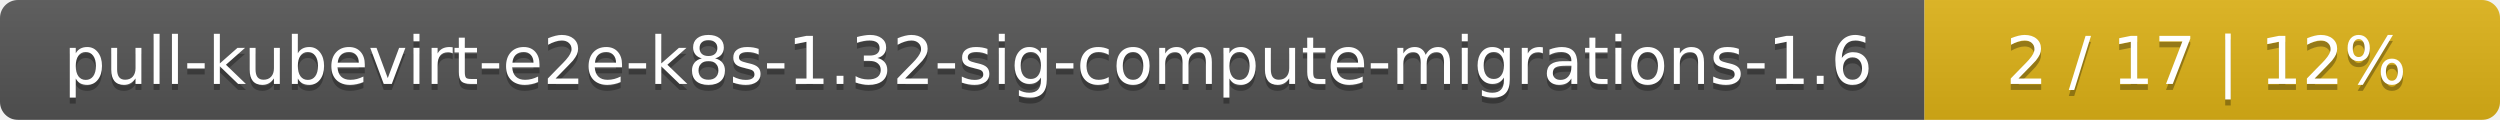
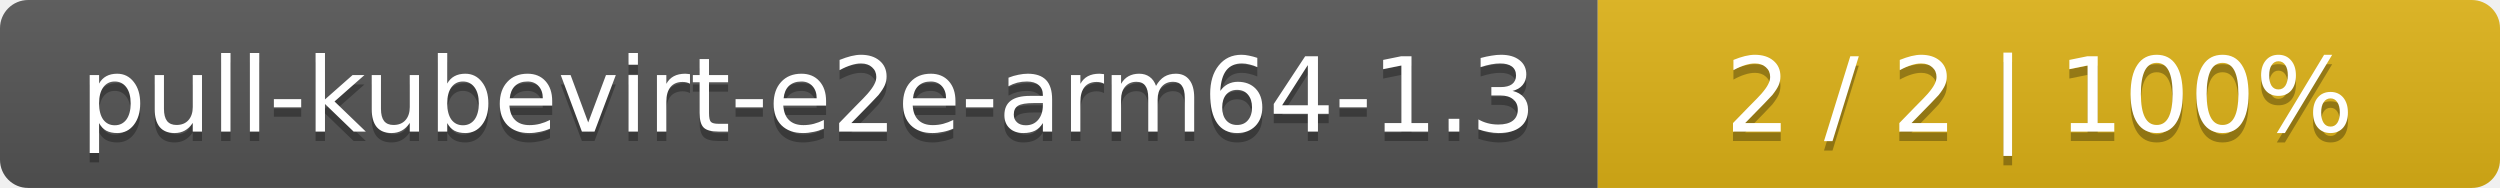
- <svg xmlns="http://www.w3.org/2000/svg" width="417" height="20">
+ <svg xmlns="http://www.w3.org/2000/svg" width="266" height="20">
  <linearGradient id="smooth" x2="0" y2="100%">
    <stop offset="0" stop-color="#bbb" stop-opacity=".1" />
    <stop offset="1" stop-opacity=".1" />
  </linearGradient>
  <mask id="round">
-     <rect width="417" height="20" rx="3" fill="#fff" />
+     <rect width="266" height="20" rx="3" fill="#fff" />
  </mask>
  <g mask="url(#round)">
-     <rect width="321" height="20" fill="#555" />
-     <rect x="321" width="96" height="20" fill="#dfb317" />
-     <rect width="417" height="20" fill="url(#smooth)" />
+     <rect width="170" height="20" fill="#555" />
+     <rect x="170" width="96" height="20" fill="#dfb317" />
+     <rect width="266" height="20" fill="url(#smooth)" />
  </g>
  <g fill="#fff" text-anchor="middle" font-family="DejaVu Sans,Verdana,Geneva,sans-serif" font-size="11">
-     <text x="161.5" y="15" fill="#010101" fill-opacity=".3">pull-kubevirt-e2e-k8s-1.32-sig-compute-migrations-1.6</text>
-     <text x="161.5" y="14">pull-kubevirt-e2e-k8s-1.32-sig-compute-migrations-1.6</text>
-     <text x="368" y="15" fill="#010101" fill-opacity=".3">2 / 17    |    12%</text>
-     <text x="368" y="14">2 / 17    |    12%</text>
+     <text x="86" y="15" fill="#010101" fill-opacity=".3">pull-kubevirt-e2e-arm64-1.3</text>
+     <text x="86" y="14">pull-kubevirt-e2e-arm64-1.3</text>
+     <text x="217" y="15" fill="#010101" fill-opacity=".3">2 / 2    |    100%</text>
+     <text x="217" y="14">2 / 2    |    100%</text>
  </g>
</svg>
